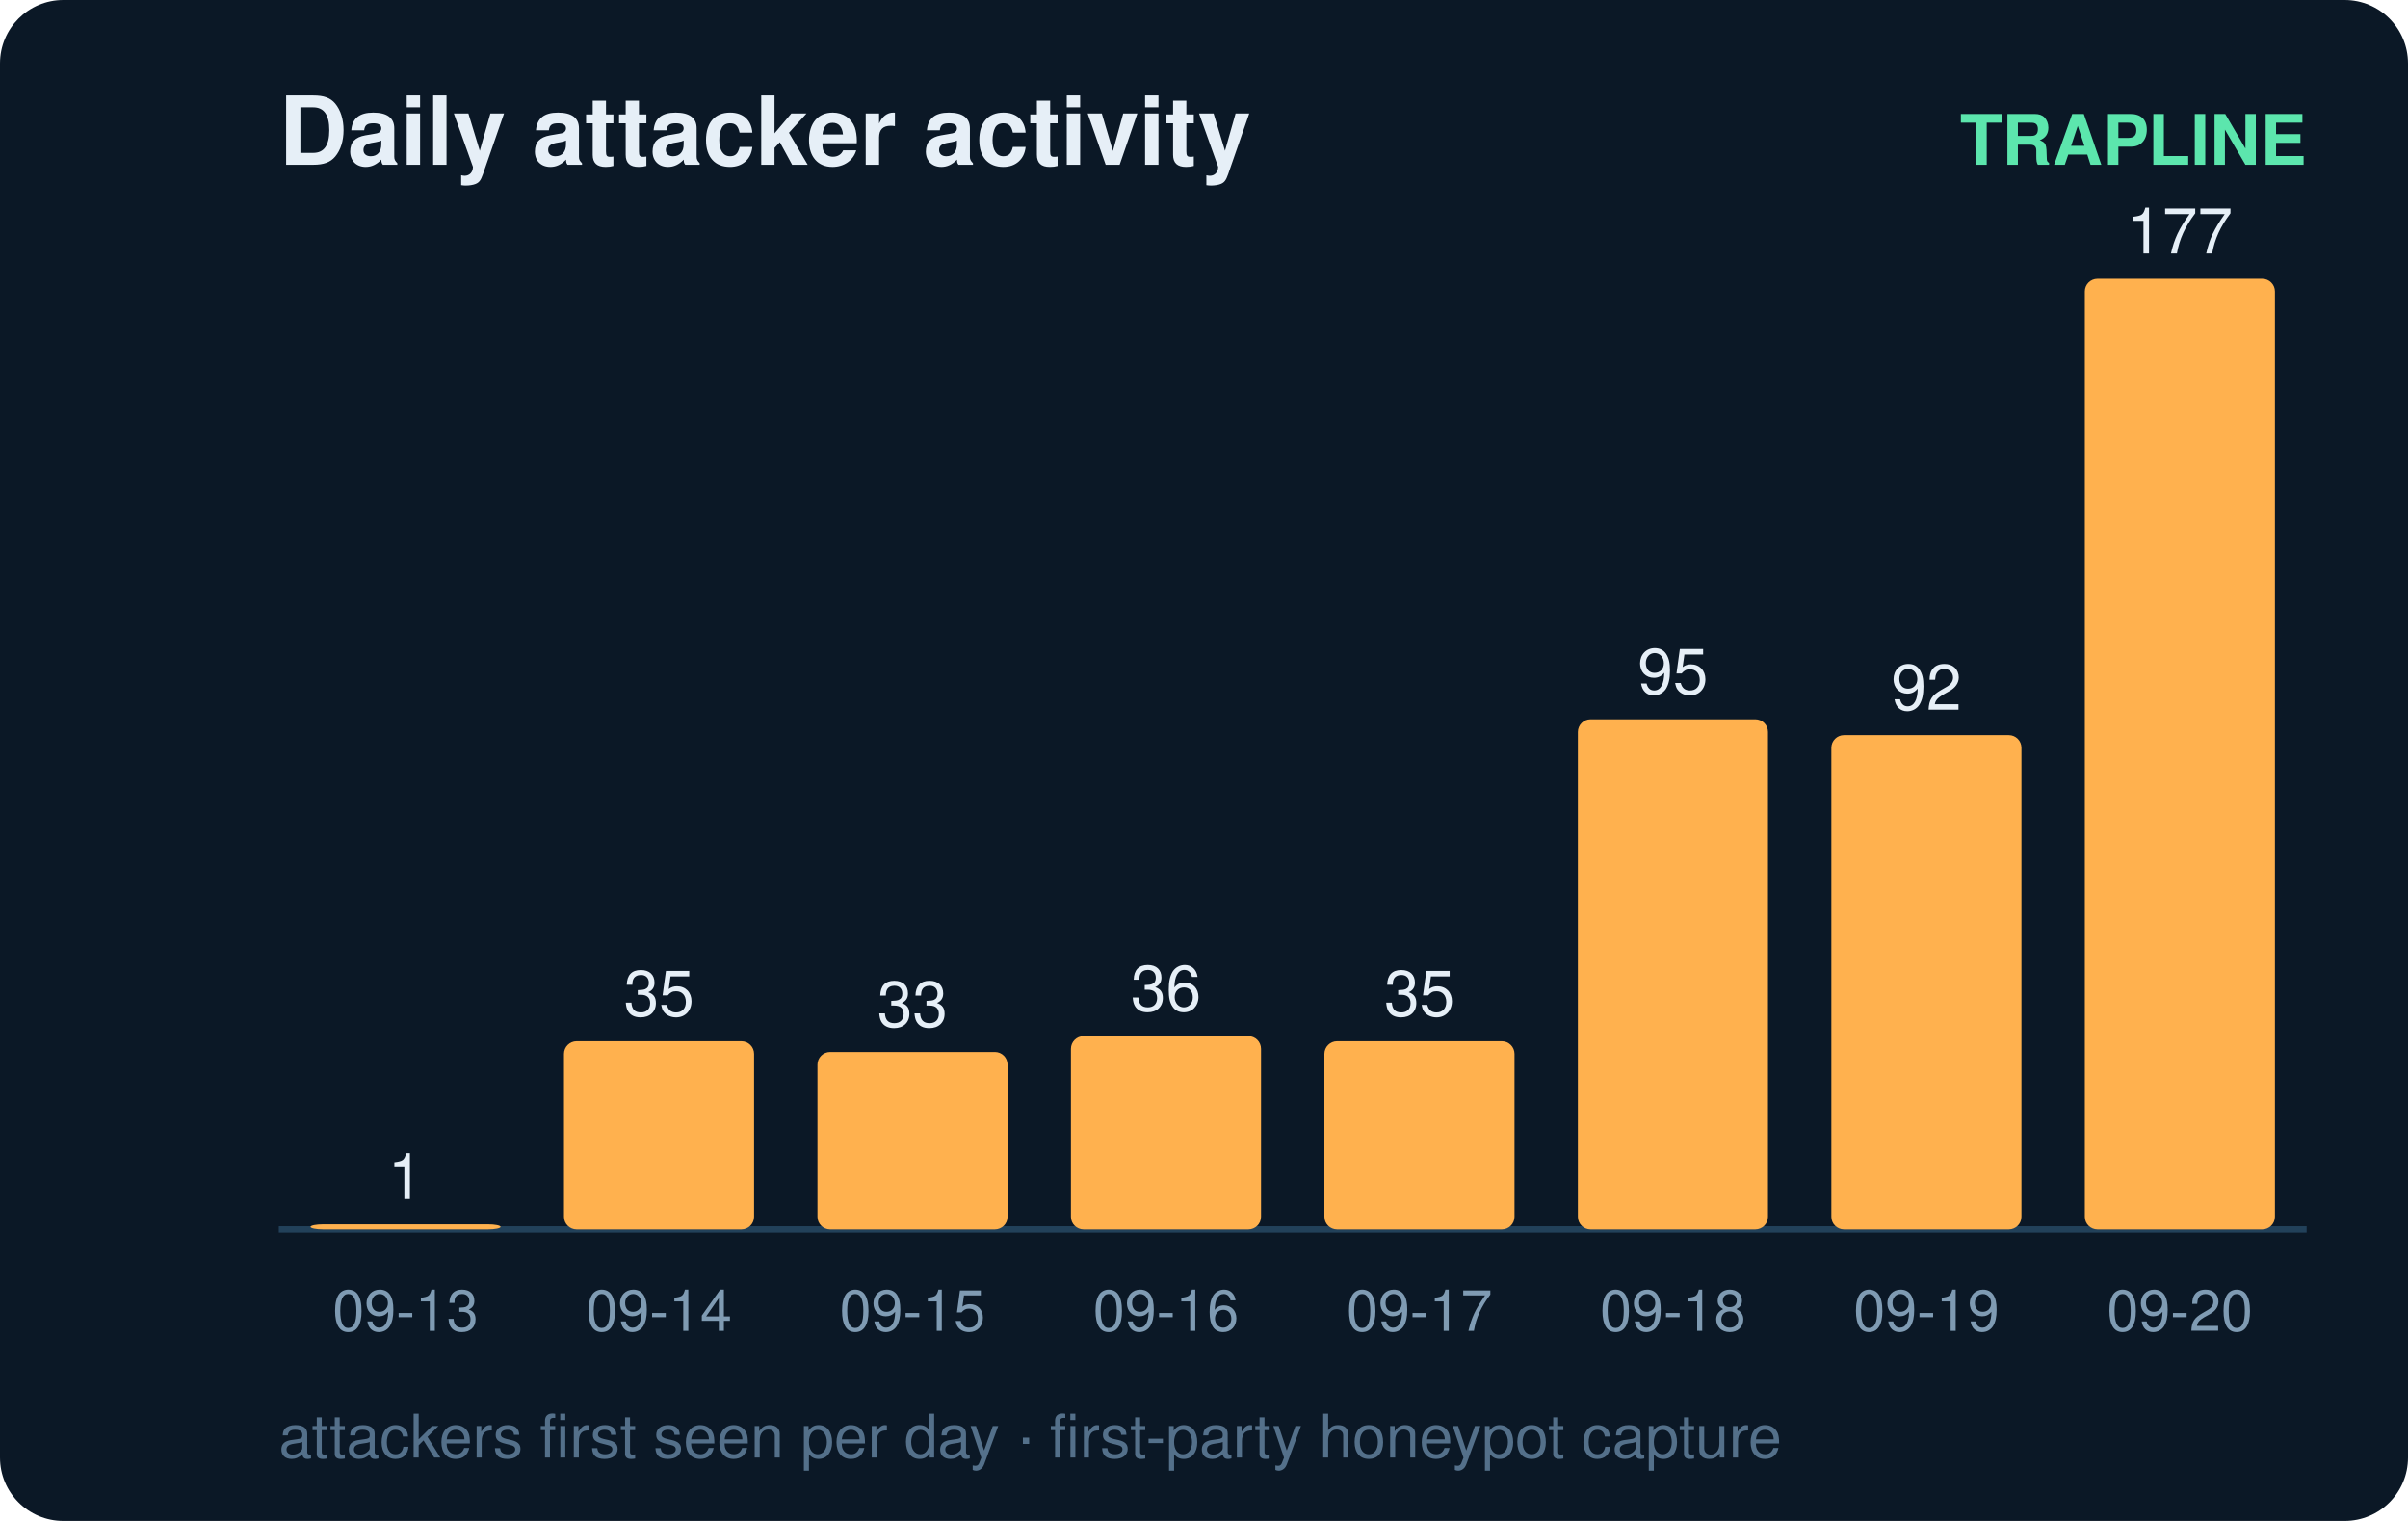
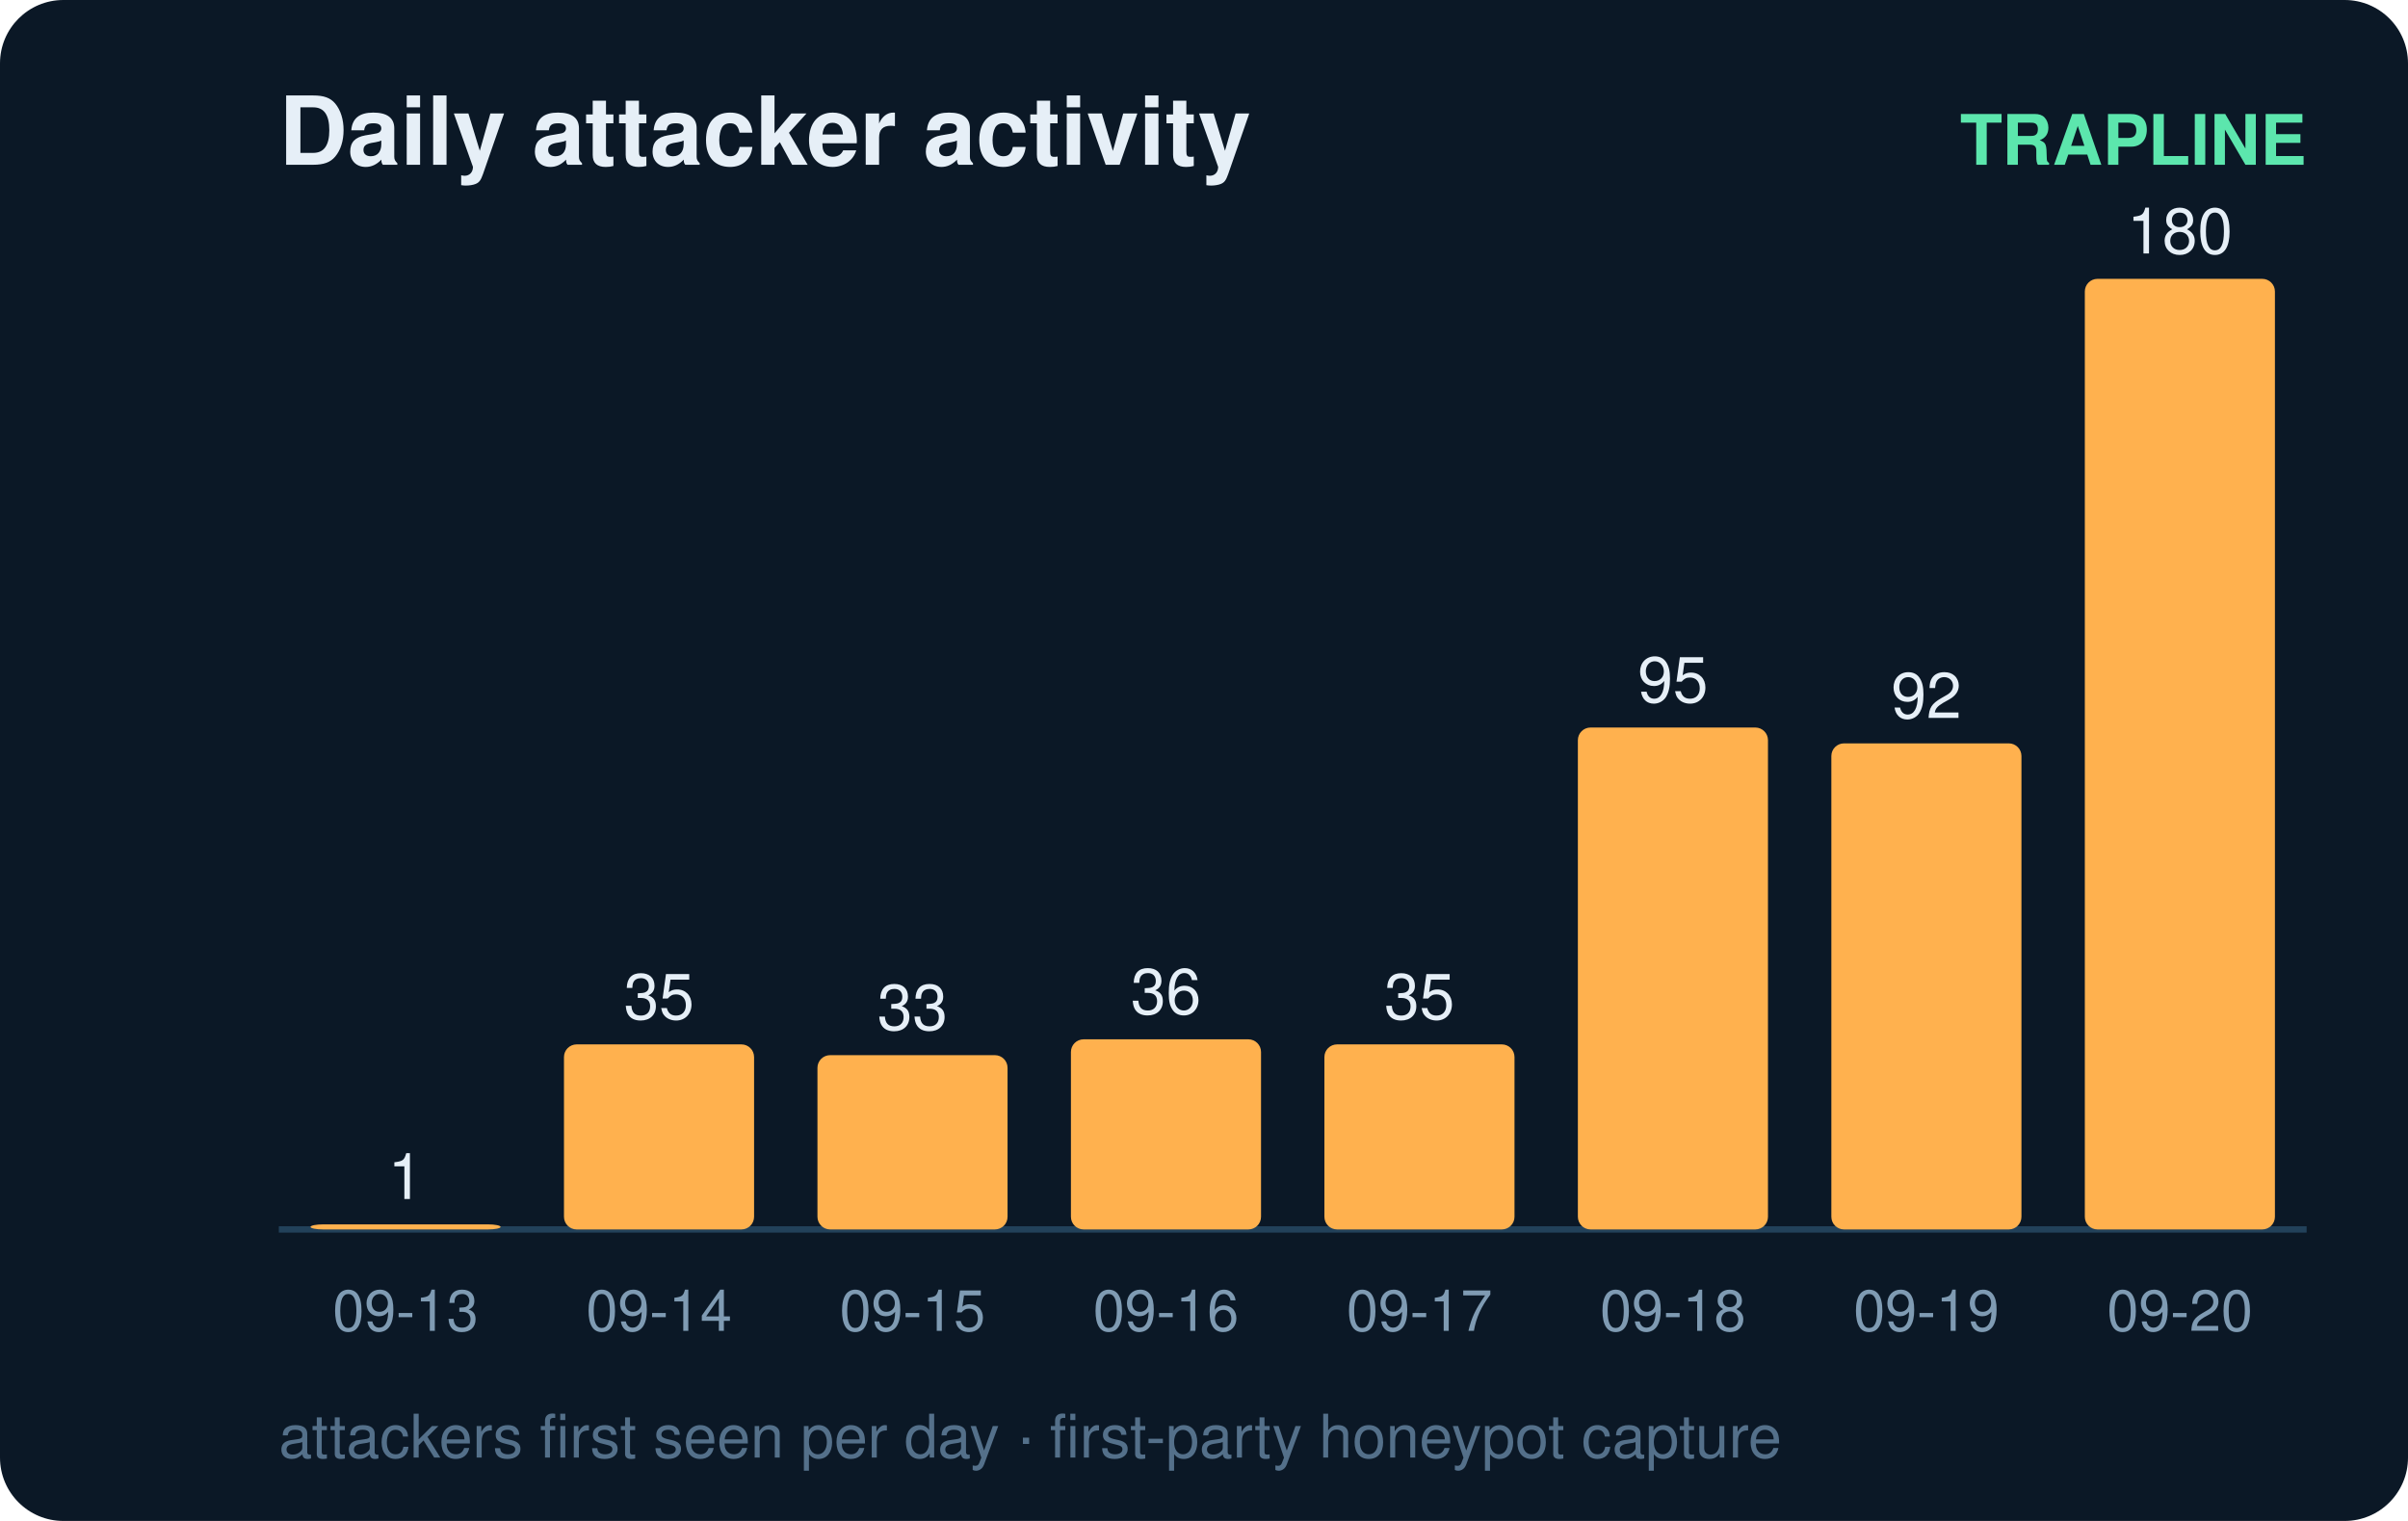
<svg xmlns="http://www.w3.org/2000/svg" width="380" height="240" viewBox="0 0 380 240" font-family="ui-sans-serif,Segoe UI,Helvetica,Arial">
  <rect width="380" height="240" rx="10" fill="#0b1826" />
  <text x="44" y="26" fill="#e6eff7" font-size="15" font-weight="700">Daily attacker activity</text>
  <text x="364" y="26" fill="#5ce6ad" font-size="11" text-anchor="end" font-weight="600">TRAPLINE</text>
  <line x1="44" y1="194" x2="364" y2="194" stroke="#22415a" stroke-width="1" />
  <rect x="49" y="193.2" width="30" height="0.8" rx="2" fill="#ffb14e" />
  <text x="64.0" y="189.2" fill="#e6eff7" font-size="10" text-anchor="middle" font-variant-numeric="tabular-nums">1</text>
  <text x="64.0" y="210.0" fill="#7f9bb3" font-size="9" text-anchor="middle">09-13</text>
-   <rect x="89" y="164.3" width="30" height="29.7" rx="2" fill="#ffb14e" />
-   <text x="104.0" y="160.3" fill="#e6eff7" font-size="10" text-anchor="middle" font-variant-numeric="tabular-nums">35</text>
+   <rect x="89" y="164.8" width="30" height="29.2" rx="2" fill="#ffb14e" />
+   <text x="104.0" y="160.8" fill="#e6eff7" font-size="10" text-anchor="middle" font-variant-numeric="tabular-nums">35</text>
  <text x="104.0" y="210.0" fill="#7f9bb3" font-size="9" text-anchor="middle">09-14</text>
-   <rect x="129" y="166.0" width="30" height="28.0" rx="2" fill="#ffb14e" />
-   <text x="144.0" y="162.0" fill="#e6eff7" font-size="10" text-anchor="middle" font-variant-numeric="tabular-nums">33</text>
+   <rect x="129" y="166.5" width="30" height="27.5" rx="2" fill="#ffb14e" />
+   <text x="144.0" y="162.5" fill="#e6eff7" font-size="10" text-anchor="middle" font-variant-numeric="tabular-nums">33</text>
  <text x="144.0" y="210.0" fill="#7f9bb3" font-size="9" text-anchor="middle">09-15</text>
-   <rect x="169" y="163.5" width="30" height="30.5" rx="2" fill="#ffb14e" />
-   <text x="184.0" y="159.5" fill="#e6eff7" font-size="10" text-anchor="middle" font-variant-numeric="tabular-nums">36</text>
+   <rect x="169" y="164.0" width="30" height="30.0" rx="2" fill="#ffb14e" />
+   <text x="184.0" y="160.0" fill="#e6eff7" font-size="10" text-anchor="middle" font-variant-numeric="tabular-nums">36</text>
  <text x="184.0" y="210.0" fill="#7f9bb3" font-size="9" text-anchor="middle">09-16</text>
-   <rect x="209" y="164.3" width="30" height="29.7" rx="2" fill="#ffb14e" />
-   <text x="224.0" y="160.3" fill="#e6eff7" font-size="10" text-anchor="middle" font-variant-numeric="tabular-nums">35</text>
+   <rect x="209" y="164.8" width="30" height="29.2" rx="2" fill="#ffb14e" />
+   <text x="224.0" y="160.8" fill="#e6eff7" font-size="10" text-anchor="middle" font-variant-numeric="tabular-nums">35</text>
  <text x="224.0" y="210.0" fill="#7f9bb3" font-size="9" text-anchor="middle">09-17</text>
-   <rect x="249" y="113.5" width="30" height="80.5" rx="2" fill="#ffb14e" />
-   <text x="264.0" y="109.5" fill="#e6eff7" font-size="10" text-anchor="middle" font-variant-numeric="tabular-nums">95</text>
+   <rect x="249" y="114.8" width="30" height="79.2" rx="2" fill="#ffb14e" />
+   <text x="264.0" y="110.8" fill="#e6eff7" font-size="10" text-anchor="middle" font-variant-numeric="tabular-nums">95</text>
  <text x="264.0" y="210.0" fill="#7f9bb3" font-size="9" text-anchor="middle">09-18</text>
-   <rect x="289" y="116.0" width="30" height="78.0" rx="2" fill="#ffb14e" />
-   <text x="304.0" y="112.0" fill="#e6eff7" font-size="10" text-anchor="middle" font-variant-numeric="tabular-nums">92</text>
+   <rect x="289" y="117.3" width="30" height="76.7" rx="2" fill="#ffb14e" />
+   <text x="304.0" y="113.3" fill="#e6eff7" font-size="10" text-anchor="middle" font-variant-numeric="tabular-nums">92</text>
  <text x="304.0" y="210.0" fill="#7f9bb3" font-size="9" text-anchor="middle">09-19</text>
  <rect x="329" y="44.0" width="30" height="150.0" rx="2" fill="#ffb14e" />
-   <text x="344.0" y="40.0" fill="#e6eff7" font-size="10" text-anchor="middle" font-variant-numeric="tabular-nums">177</text>
+   <text x="344.0" y="40.0" fill="#e6eff7" font-size="10" text-anchor="middle" font-variant-numeric="tabular-nums">180</text>
  <text x="344.0" y="210.0" fill="#7f9bb3" font-size="9" text-anchor="middle">09-20</text>
  <text x="44" y="230" fill="#54708a" font-size="9.5">attackers first seen per day · first-party honeypot capture</text>
</svg>
